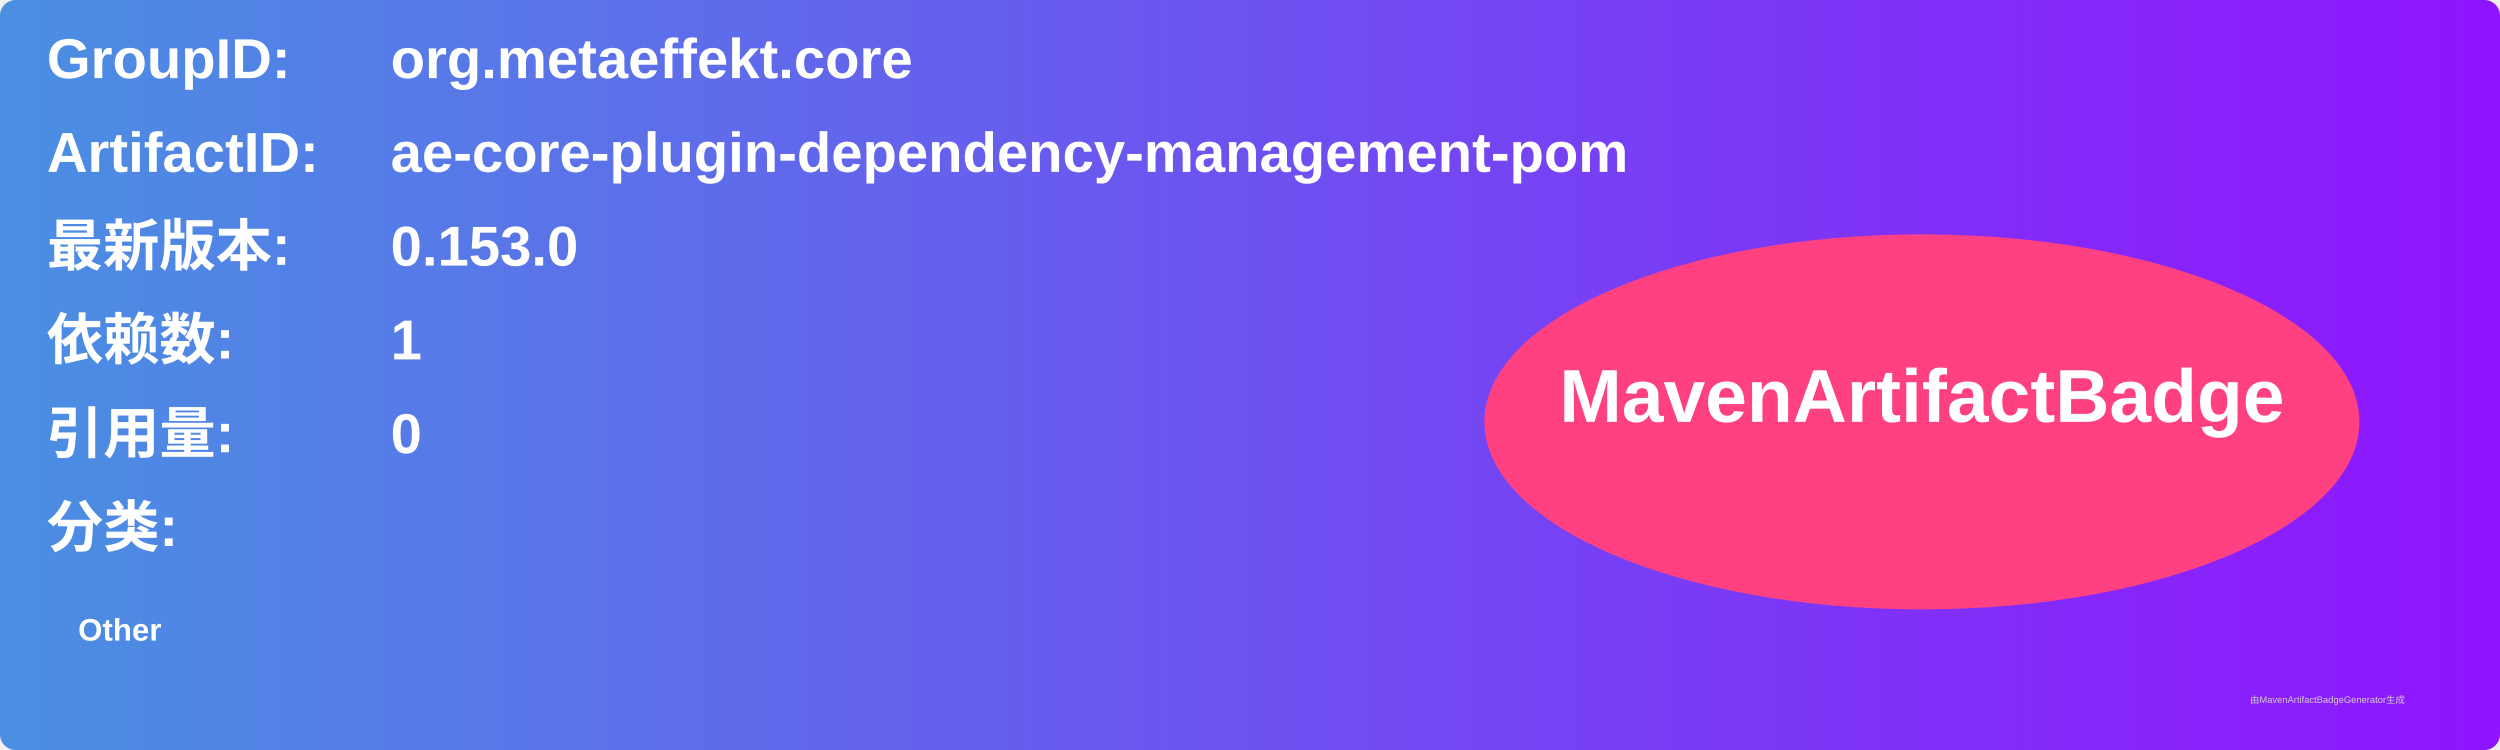
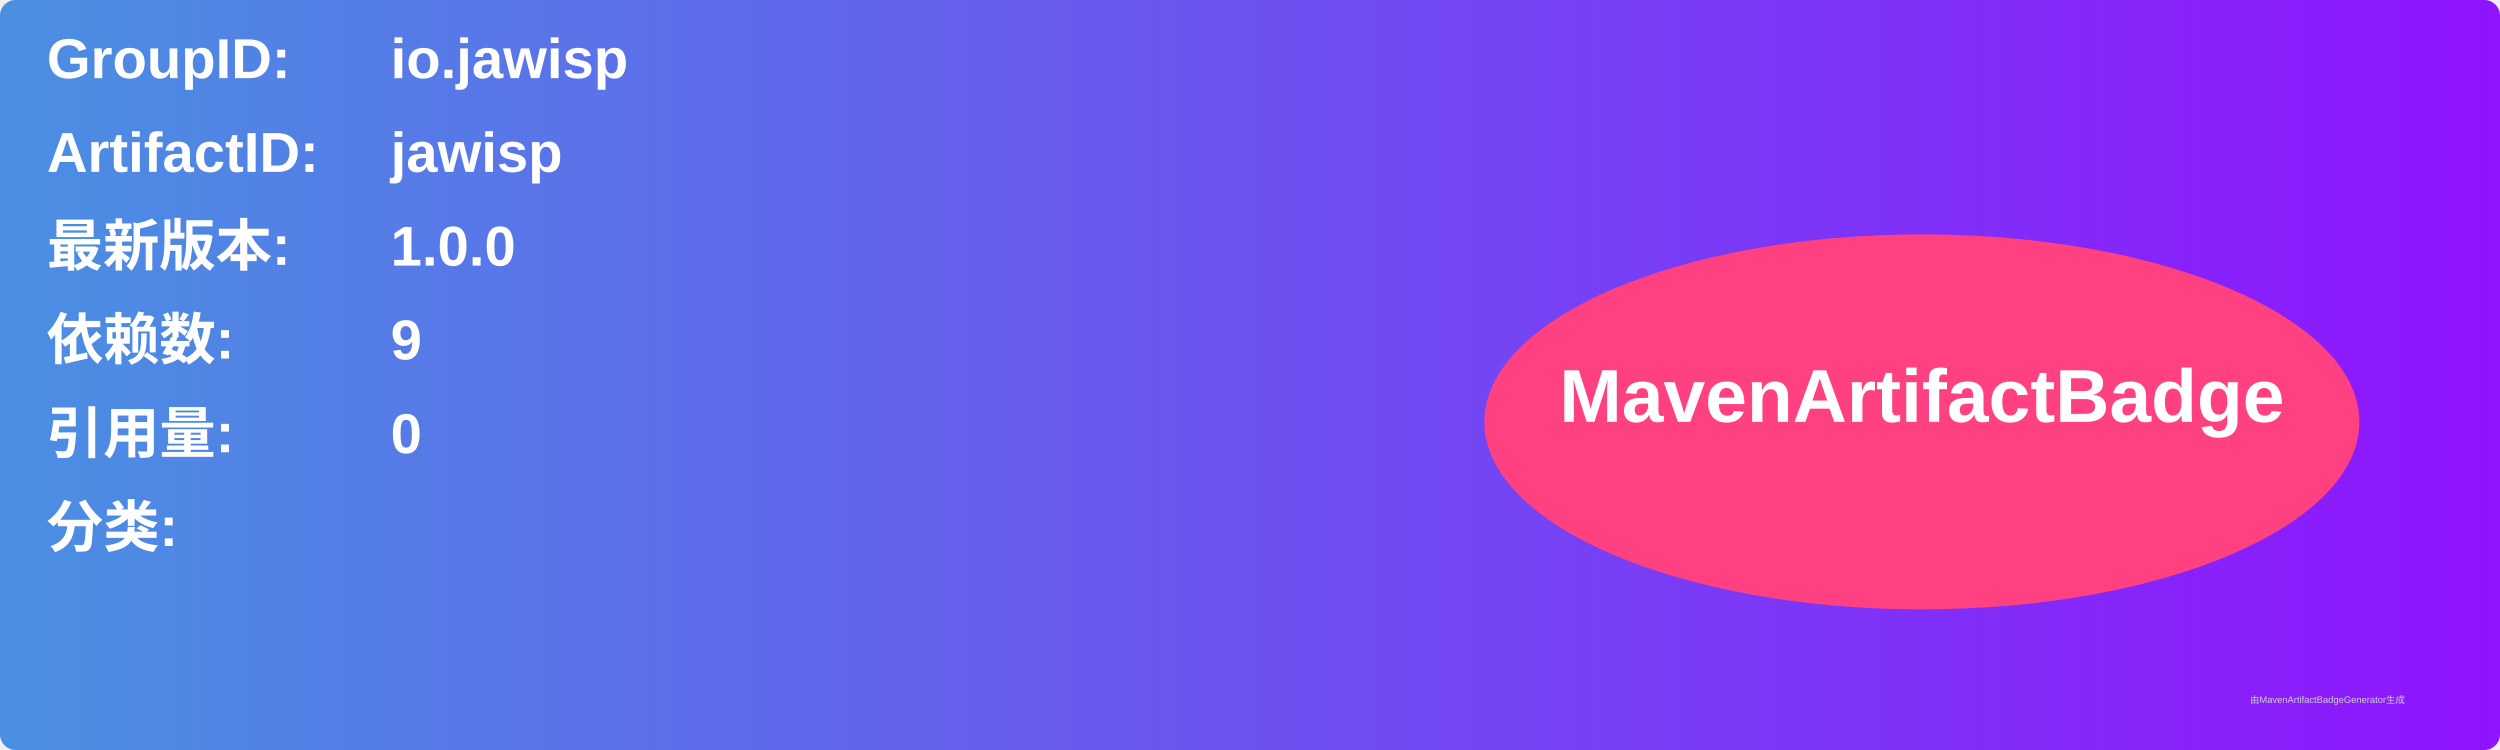
<svg xmlns="http://www.w3.org/2000/svg" width="800" height="240" viewBox="0 0 800 240">
  <linearGradient id="grad" x1="0%" y1="0%" x2="100%" y2="0%">
    <stop offset="0%" stop-color="#4a90e2" />
    <stop offset="100%" stop-color="#9013fe" />
  </linearGradient>
  <rect width="100%" height="100%" rx="5" ry="5" fill="url(#grad)" />
  <g transform="translate(15, 15)">
    <text x="0" y="10" font-family="Arial" font-size="18" fill="white" font-weight="bold" width="260">GroupID:</text>
-     <text x="110" y="10" font-family="Arial" font-size="18" fill="white" font-weight="bold" width="460">org.metaeffekt.core</text>
+     <text x="110" y="10" font-family="Arial" font-size="18" fill="white" font-weight="bold" width="460">io.jawisp</text>
    <text x="0" y="40" font-family="Arial" font-size="18" fill="white" font-weight="bold" width="260">ArtifactID:</text>
-     <text x="110" y="40" font-family="Arial" font-size="18" fill="white" font-weight="bold" width="460">ae-core-plugin-dependency-management-pom</text>
+     <text x="110" y="40" font-family="Arial" font-size="18" fill="white" font-weight="bold" width="460">jawisp</text>
    <text x="0" y="70" font-family="Arial" font-size="18" fill="white" font-weight="bold">最新版本:</text>
    <text x="110" y="70" font-family="Arial" font-size="18" fill="white" font-weight="bold">
-       <tspan font-weight="bold">0.153.0</tspan>
+       <tspan font-weight="bold">1.0.0</tspan>
    </text>
    <text x="0" y="100" font-family="Arial" font-size="18" fill="white" font-weight="bold">依赖数: </text>
    <text x="110" y="100" font-family="Arial" font-size="18" fill="white">
-       <tspan font-weight="bold">1</tspan>
+       <tspan font-weight="bold">9</tspan>
    </text>
    <text x="0" y="130" font-family="Arial" font-size="18" fill="white" font-weight="bold">引用量: </text>
    <text x="110" y="130" font-family="Arial" font-size="18" fill="white">
      <tspan font-weight="bold">0</tspan>
    </text>
    <text x="0" y="160" font-family="Arial" font-size="18" fill="white" font-weight="bold">分类:</text>
    <text x="10" y="190" font-family="Arial" font-size="10" fill="white">
-       <tspan font-weight="bold">Other</tspan>
+       <tspan font-weight="bold" />
    </text>
    <ellipse cx="600" cy="120" rx="140" ry="60" fill="#ff4081" />
    <text x="600" y="120" text-anchor="middle" font-family="Arial" font-size="24" fill="white" font-weight="bold">MavenArtifactBadge</text>
  </g>
  <text x="720" y="225" font-family="Arial" font-size="3" fill="#d0d0d0">由MavenArtifactBadgeGenerator生成</text>
</svg>
